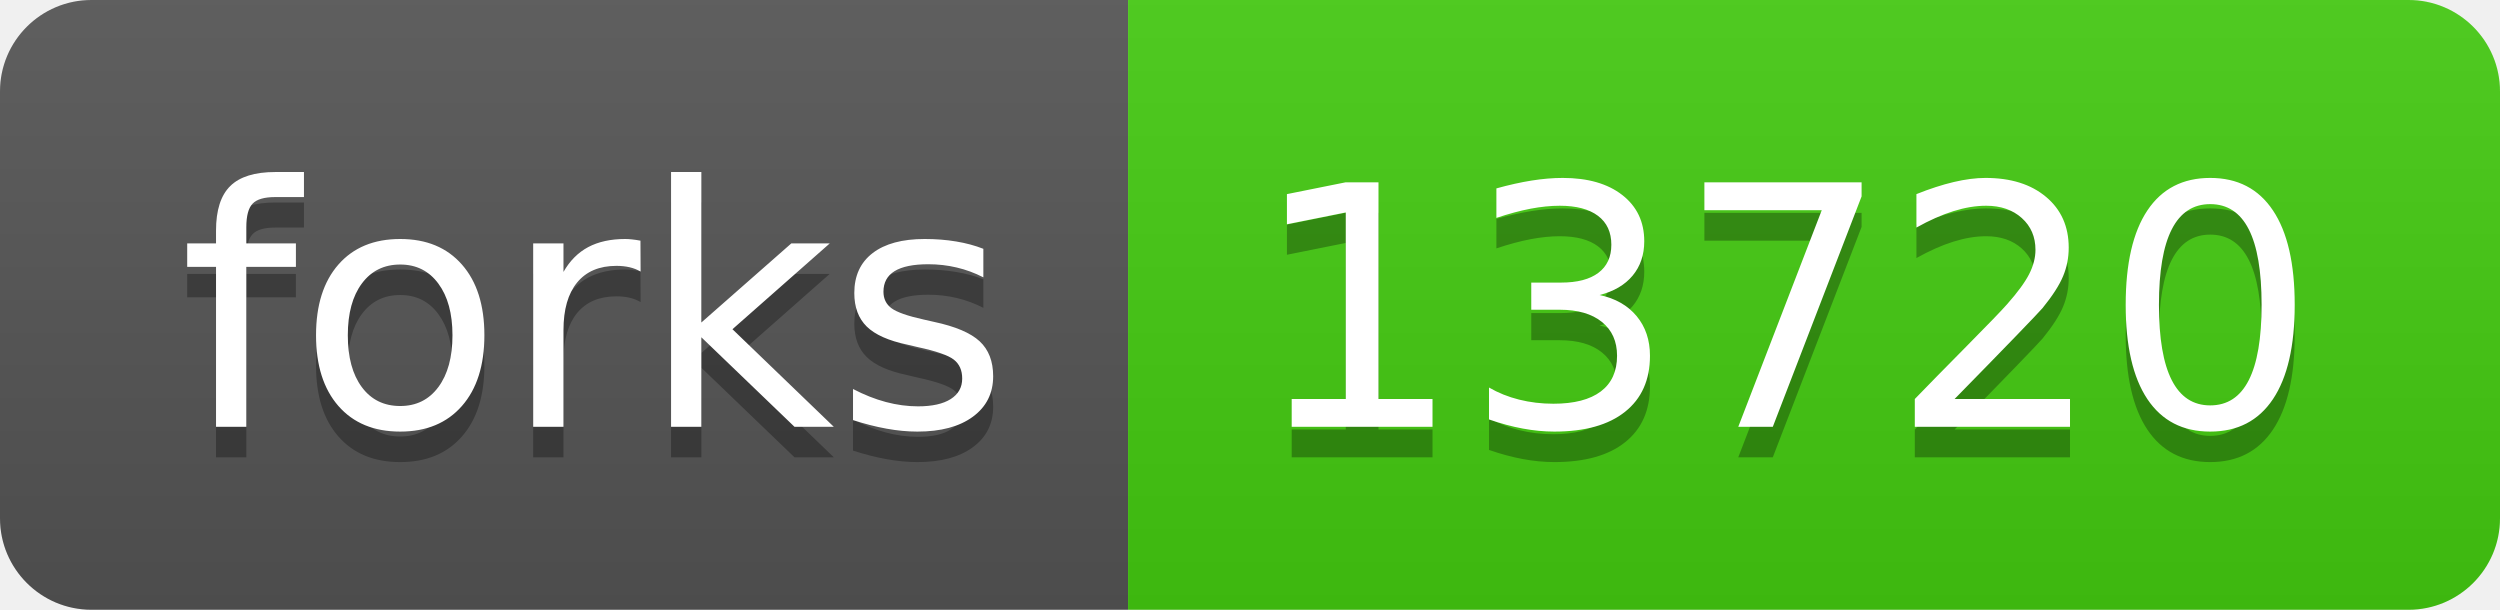
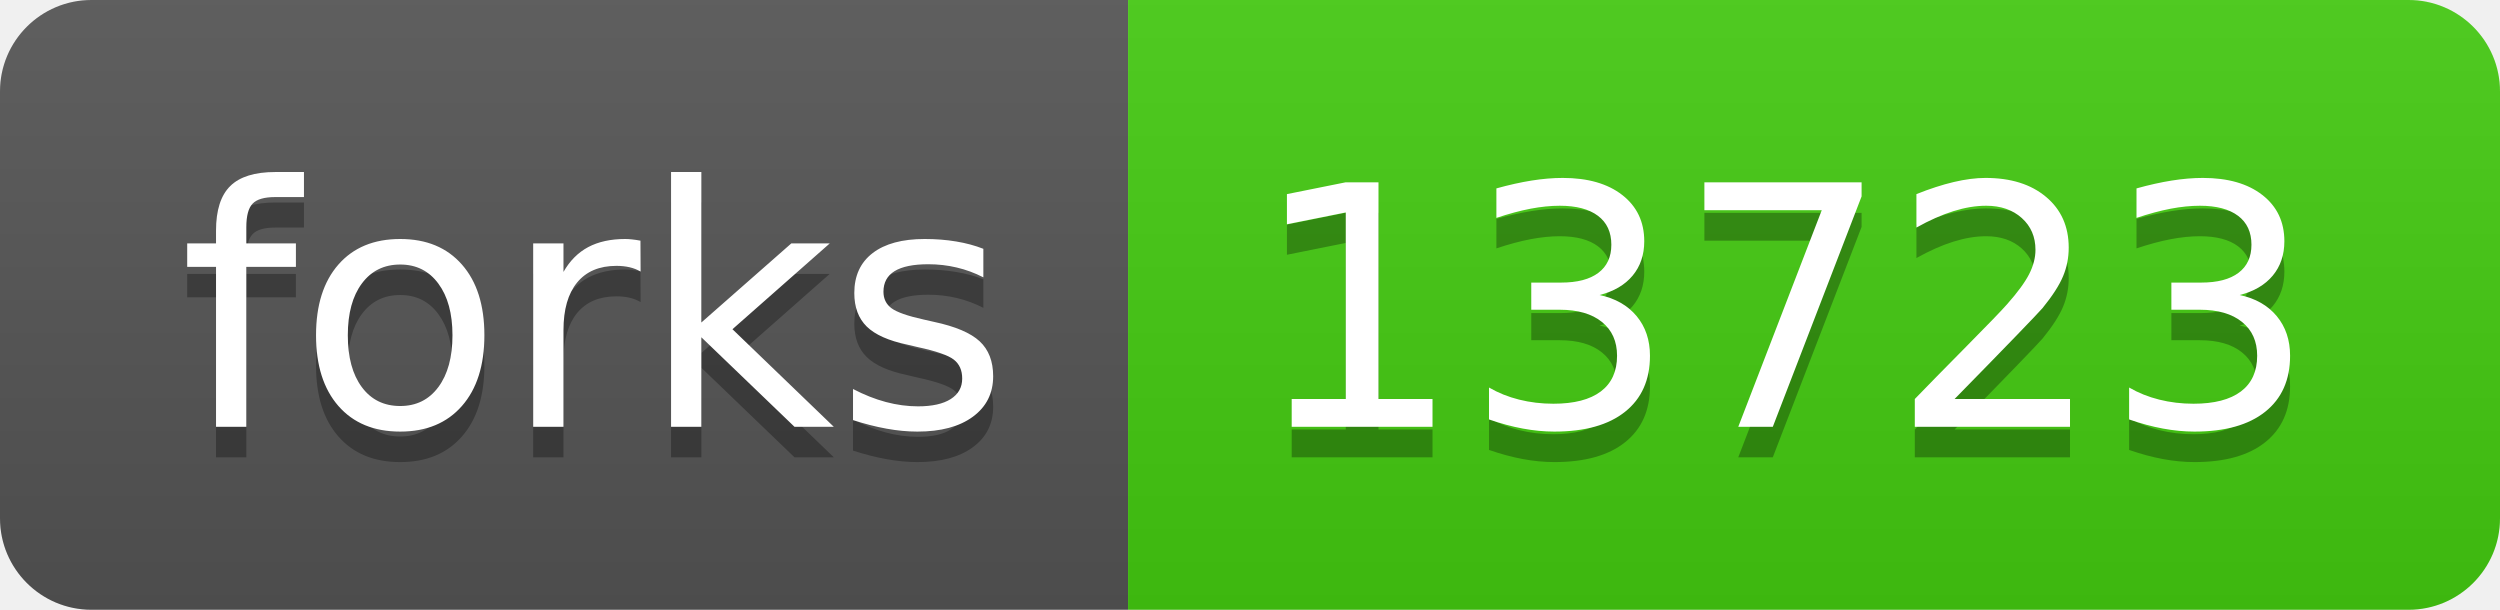
- <svg xmlns="http://www.w3.org/2000/svg" width="82" height="20" role="img" aria-label="forks: 13720">
+ <svg xmlns="http://www.w3.org/2000/svg" width="82" height="20" role="img" aria-label="forks: 13723">
  <linearGradient id="s" x2="0" y2="100%">
    <stop offset="0" stop-color="#bbb" stop-opacity=".1" />
    <stop offset="1" stop-opacity=".1" />
  </linearGradient>
  <clipPath id="r">
    <rect width="82" height="20" rx="3" fill="#fff" />
  </clipPath>
  <g clip-path="url(#r)">
    <rect width="37" height="20" fill="#555" />
    <rect x="37" width="45" height="20" fill="#4c1" />
    <rect width="82" height="20" fill="url(#s)" />
  </g>
  <g fill="#fff" text-anchor="middle" font-family="Verdana,Geneva,DejaVu Sans,sans-serif" text-rendering="geometricPrecision" font-size="110">
    <text aria-hidden="true" x="195" y="150" fill="#010101" fill-opacity=".3" transform="scale(.1)" textLength="270">forks</text>
    <text x="195" y="140" transform="scale(.1)" fill="#fff" textLength="270">forks</text>
-     <text aria-hidden="true" x="585" y="150" fill="#010101" fill-opacity=".3" transform="scale(.1)" textLength="350">13720</text>
-     <text x="585" y="140" transform="scale(.1)" fill="#fff" textLength="350">13720</text>
+     <text aria-hidden="true" x="585" y="150" fill="#010101" fill-opacity=".3" transform="scale(.1)" textLength="350">13723</text>
+     <text x="585" y="140" transform="scale(.1)" fill="#fff" textLength="350">13723</text>
  </g>
</svg>
